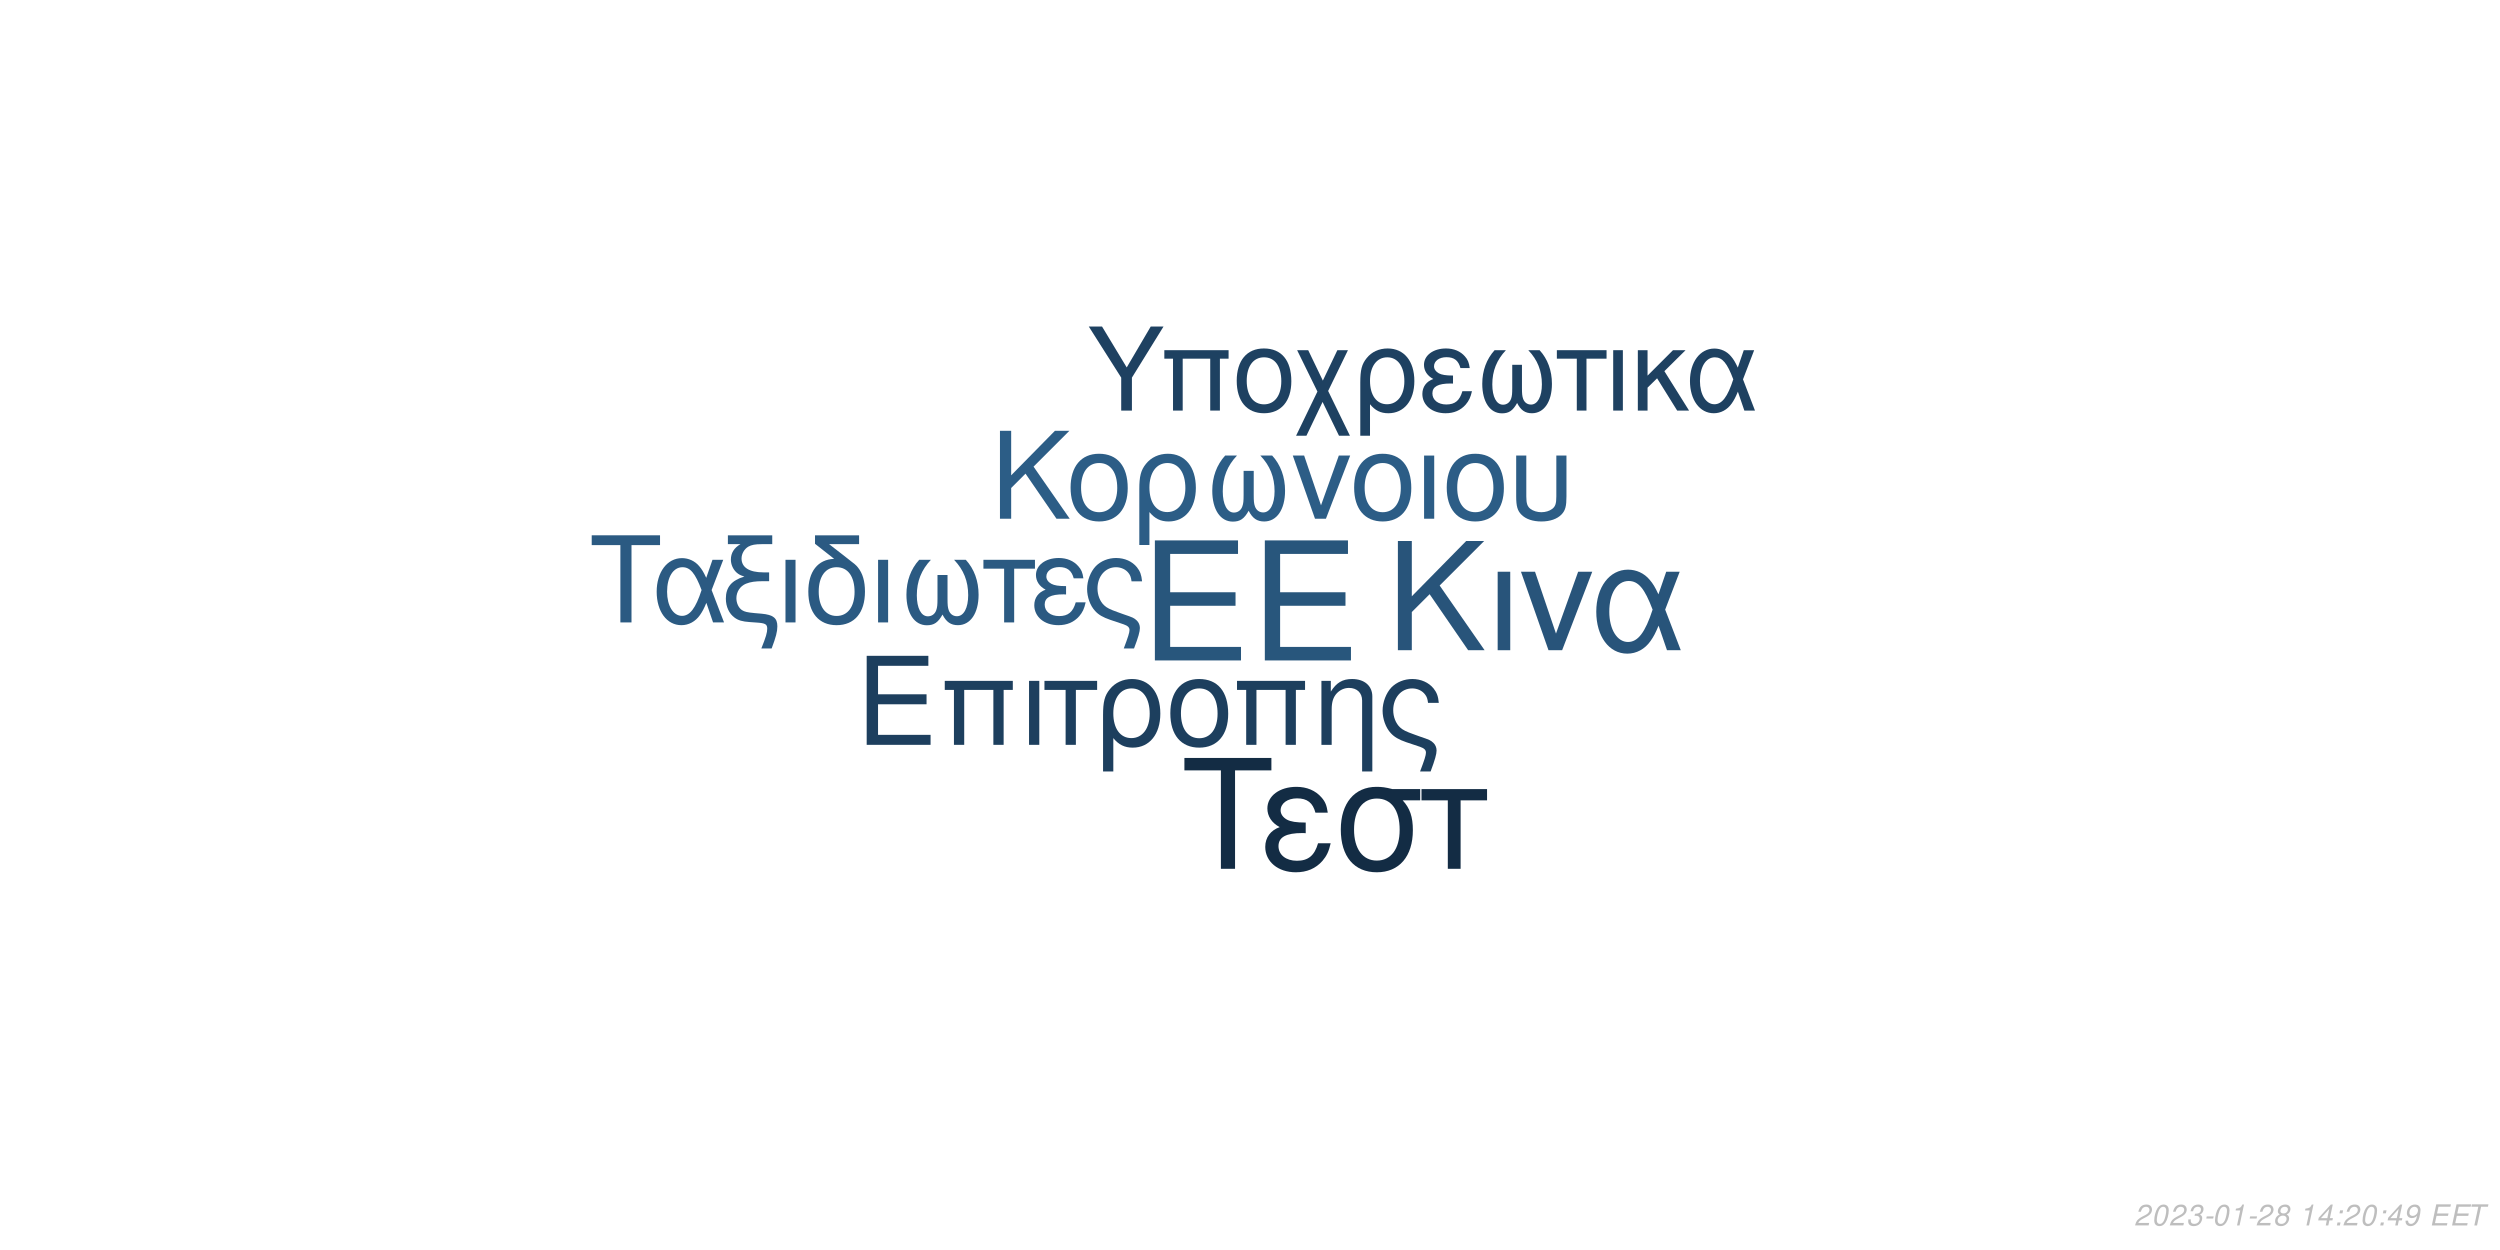
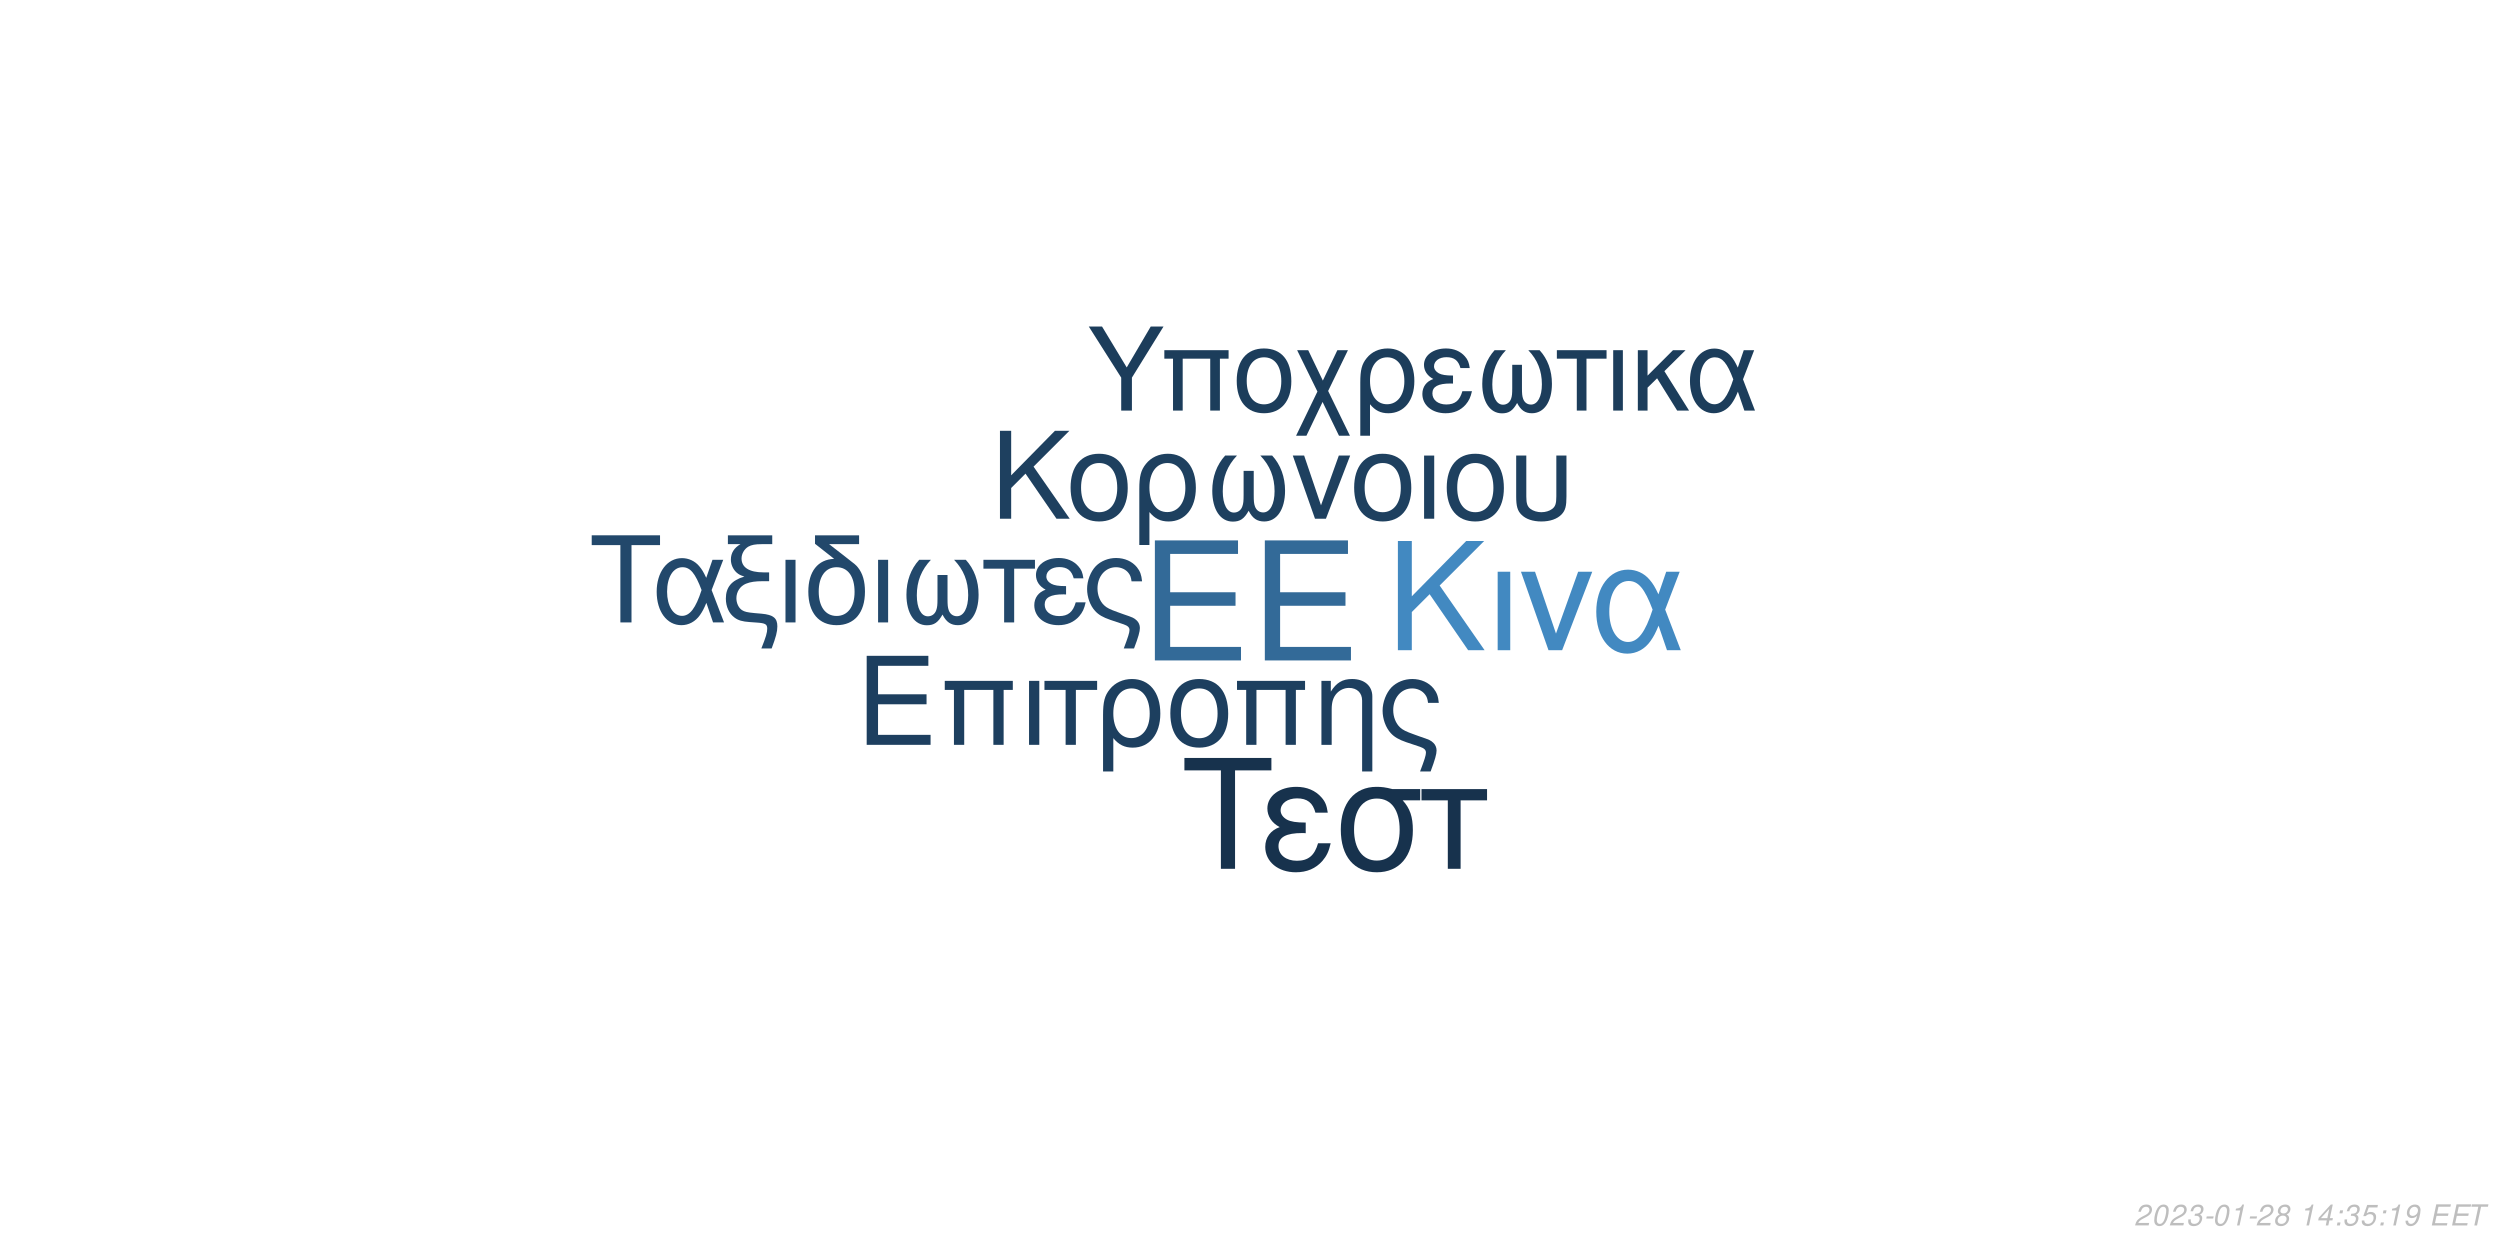
<svg xmlns="http://www.w3.org/2000/svg" xmlns:xlink="http://www.w3.org/1999/xlink" width="864pt" height="432pt" viewBox="0 0 864 432" version="1.1">
  <defs>
    <g>
      <symbol overflow="visible" id="glyph0-0">
        <path style="stroke:none;" d="" />
      </symbol>
      <symbol overflow="visible" id="glyph0-1">
        <path style="stroke:none;" d="M 10.406 -18.891 L 33 -18.891 L 33 -23.562 L 10.406 -23.562 L 10.406 -36.812 L 33.859 -36.812 L 33.859 -41.484 L 5.125 -41.484 L 5.125 0 L 34.891 0 L 34.891 -4.672 L 10.406 -4.672 Z M 10.406 -18.891 " />
      </symbol>
      <symbol overflow="visible" id="glyph1-0">
        <path style="stroke:none;" d="" />
      </symbol>
      <symbol overflow="visible" id="glyph1-1">
        <path style="stroke:none;" d="M 7.719 -14.016 L 24.484 -14.016 L 24.484 -17.469 L 7.719 -17.469 L 7.719 -27.312 L 25.109 -27.312 L 25.109 -30.766 L 3.797 -30.766 L 3.797 0 L 25.875 0 L 25.875 -3.453 L 7.719 -3.453 Z M 7.719 -14.016 " />
      </symbol>
      <symbol overflow="visible" id="glyph1-2">
        <path style="stroke:none;" d="M 26.297 -22.109 L 2.781 -22.109 L 2.781 -18.984 L 5.953 -18.984 L 5.953 0 L 9.5 0 L 9.5 -18.984 L 19.578 -18.984 L 19.578 0 L 23.125 0 L 23.125 -18.984 L 26.297 -18.984 Z M 26.297 -22.109 " />
      </symbol>
      <symbol overflow="visible" id="glyph1-3">
        <path style="stroke:none;" d="M 2.906 0 L 6.453 0 L 6.453 -22.109 L 2.906 -22.109 Z M 2.906 0 " />
      </symbol>
      <symbol overflow="visible" id="glyph1-4">
        <path style="stroke:none;" d="M 6.547 0 L 10.094 0 L 10.094 -18.984 L 17.438 -18.984 L 17.438 -22.109 L -0.766 -22.109 L -0.766 -18.984 L 6.547 -18.984 Z M 6.547 0 " />
      </symbol>
      <symbol overflow="visible" id="glyph1-5">
        <path style="stroke:none;" d="M 2.484 9.203 L 6.031 9.203 L 6.031 -2.328 C 7.891 -0.047 9.922 0.969 12.75 0.969 C 18.531 0.969 22.281 -3.672 22.281 -10.797 C 22.281 -18.141 18.484 -22.75 12.484 -22.75 C 9.375 -22.75 6.625 -21.484 4.812 -19.203 C 3.031 -17.016 2.484 -14.891 2.484 -10.25 Z M 12.359 -19.5 C 16.203 -19.5 18.609 -16.125 18.609 -10.719 C 18.609 -5.656 16.078 -2.328 12.281 -2.328 C 8.438 -2.328 6.031 -5.609 6.031 -10.891 C 6.031 -16.156 8.484 -19.5 12.359 -19.5 Z M 12.359 -19.5 " />
      </symbol>
      <symbol overflow="visible" id="glyph1-6">
        <path style="stroke:none;" d="M 11.688 -22.75 C 5.438 -22.75 1.734 -18.312 1.734 -10.891 C 1.734 -3.422 5.438 0.969 11.734 0.969 C 17.984 0.969 21.734 -3.453 21.734 -10.719 C 21.734 -18.406 18.109 -22.75 11.688 -22.75 Z M 11.734 -19.5 C 15.703 -19.5 18.062 -16.25 18.062 -10.766 C 18.062 -5.531 15.609 -2.281 11.734 -2.281 C 7.812 -2.281 5.406 -5.531 5.406 -10.891 C 5.406 -16.25 7.812 -19.5 11.734 -19.5 Z M 11.734 -19.5 " />
      </symbol>
      <symbol overflow="visible" id="glyph1-7">
        <path style="stroke:none;" d="M 2.953 -22.109 L 2.953 0 L 6.5 0 L 6.5 -12.203 C 6.5 -14.859 7.047 -16.5 8.312 -17.859 C 9.453 -19.031 10.938 -19.672 12.484 -19.672 C 15.234 -19.672 17.016 -17.984 17.016 -15.312 L 17.016 9.203 L 20.547 9.203 L 20.547 -16.719 C 20.547 -20.391 17.812 -22.75 13.547 -22.75 C 10.25 -22.75 8.141 -21.484 6.203 -18.406 L 6.203 -22.109 Z M 2.953 -22.109 " />
      </symbol>
      <symbol overflow="visible" id="glyph1-8">
        <path style="stroke:none;" d="M 17.688 9.203 C 19.203 5.188 19.75 3.203 19.75 1.938 C 19.75 0.922 19.328 -0.047 18.656 -0.672 C 17.641 -1.609 17.469 -1.688 13.891 -2.906 L 11.984 -3.594 C 9.156 -4.594 8.062 -5.156 7.125 -6.031 C 5.656 -7.391 4.766 -9.672 4.766 -11.984 C 4.766 -16.297 7.547 -19.5 11.312 -19.5 C 13.125 -19.5 14.812 -18.703 15.781 -17.391 C 16.375 -16.625 16.625 -15.906 16.797 -14.516 L 20.516 -14.516 C 20.297 -16.844 19.828 -18.062 18.703 -19.5 C 17.016 -21.562 14.344 -22.75 11.359 -22.75 C 8.562 -22.75 6 -21.688 4.172 -19.875 C 2.328 -17.938 1.094 -14.766 1.094 -11.812 C 1.094 -8.953 2.188 -5.906 3.922 -4.047 C 5.156 -2.703 6.672 -1.812 9.25 -0.922 L 14.016 0.672 C 15.484 1.188 16.078 1.766 16.078 2.703 C 16.078 3.594 15.578 5.188 14.047 9.203 Z M 17.688 9.203 " />
      </symbol>
      <symbol overflow="visible" id="glyph2-0">
        <path style="stroke:none;" d="" />
      </symbol>
      <symbol overflow="visible" id="glyph2-1">
        <path style="stroke:none;" d="M 8.906 -13.203 L 15.062 -19.359 L 28.375 0 L 34.062 0 L 18.531 -22.359 L 33.906 -37.734 L 27.688 -37.734 L 8.906 -18.641 L 8.906 -37.734 L 4.094 -37.734 L 4.094 0 L 8.906 0 Z M 8.906 -13.203 " />
      </symbol>
      <symbol overflow="visible" id="glyph2-2">
        <path style="stroke:none;" d="M 3.578 0 L 7.922 0 L 7.922 -27.125 L 3.578 -27.125 Z M 3.578 0 " />
      </symbol>
      <symbol overflow="visible" id="glyph2-3">
        <path style="stroke:none;" d="M 14.859 0 L 25.266 -27.125 L 20.391 -27.125 L 12.734 -5.75 L 5.484 -27.125 L 0.625 -27.125 L 10.141 0 Z M 14.859 0 " />
      </symbol>
      <symbol overflow="visible" id="glyph2-4">
        <path style="stroke:none;" d="M 30.484 -27.125 L 25.828 -27.125 L 23.141 -19.312 C 21.953 -21.844 21.281 -22.984 20.078 -24.375 C 18.219 -26.609 15.484 -27.844 12.625 -27.844 C 6.219 -27.844 1.656 -21.797 1.656 -13.297 C 1.656 -4.766 6.062 1.188 12.375 1.188 C 15.531 1.188 18.422 -0.359 20.391 -3.156 C 21.484 -4.703 22.109 -5.906 23.188 -8.484 L 26.094 0 L 30.859 0 L 25.469 -14.031 Z M 21.125 -14.031 C 18.578 -6.156 16.047 -2.844 12.625 -2.844 C 8.859 -2.844 6.156 -7.203 6.156 -13.297 C 6.156 -19.672 8.859 -23.922 12.844 -23.922 C 16.203 -23.922 18.375 -21.328 21.125 -14.031 Z M 21.125 -14.031 " />
      </symbol>
      <symbol overflow="visible" id="glyph3-0">
        <path style="stroke:none;" d="" />
      </symbol>
      <symbol overflow="visible" id="glyph3-1">
        <path style="stroke:none;" d="M 7.172 -10.625 L 12.125 -15.578 L 22.828 0 L 27.406 0 L 14.906 -18 L 27.281 -30.375 L 22.281 -30.375 L 7.172 -15 L 7.172 -30.375 L 3.297 -30.375 L 3.297 0 L 7.172 0 Z M 7.172 -10.625 " />
      </symbol>
      <symbol overflow="visible" id="glyph3-2">
        <path style="stroke:none;" d="M 11.531 -22.453 C 5.375 -22.453 1.703 -18.078 1.703 -10.75 C 1.703 -3.375 5.375 0.953 11.578 0.953 C 17.75 0.953 21.453 -3.422 21.453 -10.578 C 21.453 -18.156 17.875 -22.453 11.531 -22.453 Z M 11.578 -19.25 C 15.5 -19.25 17.828 -16.031 17.828 -10.625 C 17.828 -5.453 15.406 -2.25 11.578 -2.25 C 7.703 -2.25 5.328 -5.453 5.328 -10.75 C 5.328 -16.031 7.703 -19.25 11.578 -19.25 Z M 11.578 -19.25 " />
      </symbol>
      <symbol overflow="visible" id="glyph3-3">
        <path style="stroke:none;" d="M 2.453 9.078 L 5.953 9.078 L 5.953 -2.297 C 7.797 -0.047 9.797 0.953 12.578 0.953 C 18.281 0.953 22 -3.625 22 -10.656 C 22 -17.906 18.25 -22.453 12.328 -22.453 C 9.25 -22.453 6.547 -21.203 4.75 -18.953 C 3 -16.781 2.453 -14.703 2.453 -10.125 Z M 12.203 -19.25 C 16 -19.25 18.375 -15.906 18.375 -10.578 C 18.375 -5.578 15.875 -2.297 12.125 -2.297 C 8.328 -2.297 5.953 -5.547 5.953 -10.75 C 5.953 -15.953 8.375 -19.25 12.203 -19.25 Z M 12.203 -19.25 " />
      </symbol>
      <symbol overflow="visible" id="glyph3-4">
        <path style="stroke:none;" d="M 14.5 -16.531 L 14.5 -8.203 C 14.5 -6.047 14.406 -5.25 14.078 -4.297 C 13.625 -2.922 12.5 -2.125 11.156 -2.125 C 8.797 -2.125 7.297 -4.953 7.297 -9.453 C 7.297 -14.328 8.875 -18.281 12.203 -21.828 L 8.125 -21.828 C 5.203 -18.625 3.672 -14.453 3.672 -9.672 C 3.672 -3.172 6.453 1 10.781 1 C 13.281 1 14.703 0.047 16.25 -2.75 C 17.578 -0.125 19.156 0.953 21.625 0.953 C 26 0.953 28.828 -3.203 28.828 -9.672 C 28.828 -14.453 27.281 -18.656 24.375 -21.828 L 20.281 -21.828 C 23.625 -18.328 25.203 -14.375 25.203 -9.5 C 25.203 -5.047 23.656 -2.172 21.281 -2.172 C 19.906 -2.172 18.875 -2.953 18.406 -4.297 C 18.078 -5.25 18 -6.078 18 -8.203 L 18 -16.531 Z M 14.5 -16.531 " />
      </symbol>
      <symbol overflow="visible" id="glyph3-5">
        <path style="stroke:none;" d="M 11.953 0 L 20.328 -21.828 L 16.406 -21.828 L 10.25 -4.625 L 4.422 -21.828 L 0.5 -21.828 L 8.172 0 Z M 11.953 0 " />
      </symbol>
      <symbol overflow="visible" id="glyph3-6">
        <path style="stroke:none;" d="M 2.875 0 L 6.375 0 L 6.375 -21.828 L 2.875 -21.828 Z M 2.875 0 " />
      </symbol>
      <symbol overflow="visible" id="glyph3-7">
        <path style="stroke:none;" d="M 2.703 -21.828 L 2.703 -7.703 C 2.703 -4.297 3.172 -2.75 4.5 -1.422 C 6 0.125 8.453 0.953 11.406 0.953 C 14.453 0.953 16.906 0.078 18.406 -1.5 C 19.703 -2.875 20.078 -4.328 20.078 -7.703 L 20.078 -21.828 L 16.578 -21.828 L 16.578 -7.703 C 16.578 -5.25 16.25 -4.203 15.125 -3.375 C 14.203 -2.672 12.828 -2.25 11.406 -2.25 C 10 -2.25 8.625 -2.672 7.672 -3.375 C 6.578 -4.172 6.203 -5.25 6.203 -7.703 L 6.203 -21.828 Z M 2.703 -21.828 " />
      </symbol>
      <symbol overflow="visible" id="glyph4-0">
        <path style="stroke:none;" d="" />
      </symbol>
      <symbol overflow="visible" id="glyph4-1">
        <path style="stroke:none;" d="M 14.625 -26.719 L 24.484 -26.719 L 24.484 -30.109 L 0.875 -30.109 L 0.875 -26.719 L 10.781 -26.719 L 10.781 0 L 14.625 0 Z M 14.625 -26.719 " />
      </symbol>
      <symbol overflow="visible" id="glyph4-2">
        <path style="stroke:none;" d="M 24.328 -21.641 L 20.609 -21.641 L 18.453 -15.406 C 17.516 -17.422 16.969 -18.328 16.016 -19.453 C 14.531 -21.234 12.344 -22.219 10.078 -22.219 C 4.953 -22.219 1.328 -17.391 1.328 -10.609 C 1.328 -3.797 4.828 0.953 9.875 0.953 C 12.391 0.953 14.703 -0.297 16.266 -2.516 C 17.141 -3.766 17.641 -4.703 18.5 -6.766 L 20.812 0 L 24.609 0 L 20.312 -11.188 Z M 16.844 -11.188 C 14.828 -4.922 12.797 -2.266 10.078 -2.266 C 7.062 -2.266 4.922 -5.734 4.922 -10.609 C 4.922 -15.688 7.062 -19.078 10.234 -19.078 C 12.922 -19.078 14.656 -17.016 16.844 -11.188 Z M 16.844 -11.188 " />
      </symbol>
      <symbol overflow="visible" id="glyph4-3">
        <path style="stroke:none;" d="M 1.938 -27.047 L 6.281 -27.047 C 4.094 -25.766 2.969 -24 2.969 -21.719 C 2.969 -20.078 3.672 -18.422 4.875 -17.297 C 5.656 -16.594 6.281 -16.266 7.641 -15.859 C 3.219 -14.531 1.234 -12.188 1.234 -8.219 C 1.234 -5.453 2.359 -3.016 4.25 -1.656 C 5.531 -0.703 6.938 -0.297 9.453 -0.125 L 11.859 0.047 C 14.906 0.25 15.531 0.625 15.531 2.188 C 15.531 3.516 15.078 5.078 13.5 9 L 17.062 9 C 18.547 5.031 19.031 3.219 19.031 1.359 C 19.031 -1.484 17.641 -2.641 13.594 -3.016 L 11.234 -3.219 C 8.594 -3.469 7.719 -3.672 6.812 -4.25 C 5.656 -5 4.875 -6.656 4.875 -8.344 C 4.875 -10.578 6.156 -12.547 8.172 -13.375 C 9.703 -14 11.391 -14.25 14.078 -14.25 L 16.188 -14.25 L 16.188 -17.297 L 14.203 -17.297 C 9.328 -17.297 6.656 -19 6.656 -22.094 C 6.656 -23.703 7.594 -25.359 9 -26.188 C 10.078 -26.797 11.391 -27.047 13.594 -27.047 L 17.266 -27.047 L 17.266 -30.109 L 1.938 -30.109 Z M 1.938 -27.047 " />
      </symbol>
      <symbol overflow="visible" id="glyph4-4">
        <path style="stroke:none;" d="M 2.844 0 L 6.312 0 L 6.312 -21.641 L 2.844 -21.641 Z M 2.844 0 " />
      </symbol>
      <symbol overflow="visible" id="glyph4-5">
        <path style="stroke:none;" d="M 10.656 -21.969 C 5.031 -21.766 1.734 -17.594 1.734 -10.656 C 1.734 -3.344 5.375 0.953 11.516 0.953 C 17.672 0.953 21.312 -3.344 21.312 -10.656 C 21.312 -14.203 20.531 -16.938 18.875 -19 C 18.172 -19.859 17.922 -20.078 15.031 -22.297 L 8.922 -27.047 L 19.281 -27.047 L 19.281 -30.109 L 4.047 -30.109 L 4.047 -27.172 Z M 11.516 -19.078 C 15.406 -19.078 17.719 -15.906 17.719 -10.531 C 17.719 -5.406 15.328 -2.234 11.516 -2.234 C 7.688 -2.234 5.328 -5.406 5.328 -10.656 C 5.328 -15.906 7.688 -19.078 11.516 -19.078 Z M 11.516 -19.078 " />
      </symbol>
      <symbol overflow="visible" id="glyph4-6">
        <path style="stroke:none;" d="M 14.375 -16.391 L 14.375 -8.141 C 14.375 -5.984 14.281 -5.203 13.953 -4.25 C 13.5 -2.891 12.391 -2.109 11.062 -2.109 C 8.719 -2.109 7.234 -4.922 7.234 -9.375 C 7.234 -14.203 8.797 -18.125 12.094 -21.641 L 8.047 -21.641 C 5.156 -18.453 3.641 -14.328 3.641 -9.578 C 3.641 -3.141 6.406 0.984 10.703 0.984 C 13.172 0.984 14.578 0.047 16.109 -2.719 C 17.422 -0.125 19 0.953 21.438 0.953 C 25.766 0.953 28.578 -3.188 28.578 -9.578 C 28.578 -14.328 27.047 -18.5 24.156 -21.641 L 20.109 -21.641 C 23.422 -18.172 24.984 -14.25 24.984 -9.422 C 24.984 -5 23.453 -2.141 21.109 -2.141 C 19.734 -2.141 18.703 -2.938 18.25 -4.25 C 17.922 -5.203 17.844 -6.031 17.844 -8.141 L 17.844 -16.391 Z M 14.375 -16.391 " />
      </symbol>
      <symbol overflow="visible" id="glyph4-7">
        <path style="stroke:none;" d="M 6.406 0 L 9.875 0 L 9.875 -18.578 L 17.062 -18.578 L 17.062 -21.641 L -0.75 -21.641 L -0.75 -18.578 L 6.406 -18.578 Z M 6.406 0 " />
      </symbol>
      <symbol overflow="visible" id="glyph4-8">
        <path style="stroke:none;" d="M 11.812 -12.547 C 9.203 -12.547 7.766 -12.797 6.734 -13.344 C 5.609 -13.953 5 -14.859 5 -15.859 C 5 -17.75 6.859 -19.125 9.453 -19.125 C 12.219 -19.125 13.75 -17.922 14.453 -15.234 L 17.797 -15.234 C 17.516 -17.266 17.094 -18.25 16.062 -19.406 C 14.453 -21.266 12.094 -22.266 9.297 -22.266 C 4.703 -22.266 1.406 -19.781 1.406 -16.391 C 1.406 -14.281 2.562 -12.469 4.75 -11.312 C 2.266 -10.453 0.828 -8.5 0.828 -5.953 C 0.828 -1.938 4.297 0.953 9.125 0.953 C 12.141 0.953 14.531 -0.078 16.359 -2.141 C 17.516 -3.516 18.094 -4.703 18.578 -6.938 L 15.156 -6.938 C 14.203 -3.594 12.516 -2.188 9.422 -2.188 C 6.438 -2.188 4.422 -3.797 4.422 -6.156 C 4.422 -8.594 6.438 -9.703 10.938 -9.703 C 11.062 -9.703 11.438 -9.703 11.812 -9.656 Z M 11.812 -12.547 " />
      </symbol>
      <symbol overflow="visible" id="glyph4-9">
        <path style="stroke:none;" d="M 17.297 9 C 18.797 5.078 19.328 3.141 19.328 1.906 C 19.328 0.906 18.906 -0.047 18.25 -0.656 C 17.266 -1.562 17.094 -1.656 13.594 -2.844 L 11.734 -3.516 C 8.969 -4.5 7.891 -5.031 6.984 -5.906 C 5.531 -7.234 4.672 -9.453 4.672 -11.734 C 4.672 -15.938 7.391 -19.078 11.062 -19.078 C 12.844 -19.078 14.5 -18.297 15.438 -17.016 C 16.016 -16.266 16.266 -15.562 16.438 -14.203 L 20.078 -14.203 C 19.859 -16.484 19.406 -17.672 18.297 -19.078 C 16.641 -21.109 14.047 -22.266 11.109 -22.266 C 8.391 -22.266 5.859 -21.234 4.094 -19.453 C 2.266 -17.547 1.078 -14.453 1.078 -11.562 C 1.078 -8.75 2.141 -5.781 3.844 -3.969 C 5.031 -2.641 6.531 -1.781 9.047 -0.906 L 13.703 0.656 C 15.156 1.156 15.734 1.734 15.734 2.641 C 15.734 3.516 15.234 5.078 13.75 9 Z M 17.297 9 " />
      </symbol>
      <symbol overflow="visible" id="glyph5-0">
        <path style="stroke:none;" d="" />
      </symbol>
      <symbol overflow="visible" id="glyph5-1">
        <path style="stroke:none;" d="M 18.609 -34.016 L 31.172 -34.016 L 31.172 -38.312 L 1.109 -38.312 L 1.109 -34.016 L 13.719 -34.016 L 13.719 0 L 18.609 0 Z M 18.609 -34.016 " />
      </symbol>
      <symbol overflow="visible" id="glyph5-2">
        <path style="stroke:none;" d="M 15.031 -15.984 C 11.719 -15.984 9.875 -16.297 8.562 -16.984 C 7.156 -17.766 6.359 -18.922 6.359 -20.188 C 6.359 -22.609 8.719 -24.344 12.031 -24.344 C 15.562 -24.344 17.5 -22.812 18.391 -19.391 L 22.656 -19.391 C 22.281 -21.969 21.766 -23.234 20.453 -24.703 C 18.391 -27.062 15.406 -28.328 11.828 -28.328 C 5.984 -28.328 1.781 -25.172 1.781 -20.875 C 1.781 -18.188 3.266 -15.875 6.047 -14.406 C 2.891 -13.297 1.047 -10.828 1.047 -7.562 C 1.047 -2.469 5.469 1.203 11.609 1.203 C 15.453 1.203 18.5 -0.109 20.812 -2.734 C 22.281 -4.469 23.016 -5.984 23.656 -8.828 L 19.297 -8.828 C 18.078 -4.578 15.922 -2.781 11.984 -2.781 C 8.203 -2.781 5.625 -4.828 5.625 -7.828 C 5.625 -10.938 8.203 -12.359 13.922 -12.359 C 14.094 -12.359 14.562 -12.359 15.031 -12.297 Z M 15.031 -15.984 " />
      </symbol>
      <symbol overflow="visible" id="glyph5-3">
        <path style="stroke:none;" d="M 30.594 -27.547 L 21.031 -27.547 C 18.547 -28.172 17.344 -28.328 15.5 -28.328 C 7.891 -28.328 3.156 -22.656 3.156 -13.562 C 3.156 -4.25 7.781 1.203 15.609 1.203 C 23.391 1.203 28.062 -4.312 28.062 -13.344 C 28.062 -17.969 27.062 -20.922 24.547 -23.656 L 30.594 -23.656 Z M 15.609 -24.281 C 20.609 -24.281 23.5 -20.297 23.5 -13.453 C 23.5 -6.891 20.5 -2.844 15.609 -2.844 C 10.719 -2.844 7.734 -6.891 7.734 -13.562 C 7.734 -20.234 10.719 -24.281 15.609 -24.281 Z M 15.609 -24.281 " />
      </symbol>
      <symbol overflow="visible" id="glyph5-4">
        <path style="stroke:none;" d="M 8.141 0 L 12.562 0 L 12.562 -23.656 L 21.703 -23.656 L 21.703 -27.547 L -0.953 -27.547 L -0.953 -23.656 L 8.141 -23.656 Z M 8.141 0 " />
      </symbol>
      <symbol overflow="visible" id="glyph6-0">
        <path style="stroke:none;" d="" />
      </symbol>
      <symbol overflow="visible" id="glyph6-1">
        <path style="stroke:none;" d="M 15.422 -11.391 L 26.344 -29.047 L 21.922 -29.047 L 13.625 -14.906 L 5.094 -29.047 L 0.516 -29.047 L 11.719 -11.391 L 11.719 0 L 15.422 0 Z M 15.422 -11.391 " />
      </symbol>
      <symbol overflow="visible" id="glyph6-2">
        <path style="stroke:none;" d="M 24.828 -20.875 L 2.625 -20.875 L 2.625 -17.938 L 5.625 -17.938 L 5.625 0 L 8.969 0 L 8.969 -17.938 L 18.484 -17.938 L 18.484 0 L 21.828 0 L 21.828 -17.938 L 24.828 -17.938 Z M 24.828 -20.875 " />
      </symbol>
      <symbol overflow="visible" id="glyph6-3">
        <path style="stroke:none;" d="M 11.031 -21.469 C 5.141 -21.469 1.641 -17.297 1.641 -10.281 C 1.641 -3.234 5.141 0.922 11.078 0.922 C 16.969 0.922 20.516 -3.266 20.516 -10.125 C 20.516 -17.375 17.094 -21.469 11.031 -21.469 Z M 11.078 -18.406 C 14.828 -18.406 17.047 -15.344 17.047 -10.156 C 17.047 -5.219 14.75 -2.156 11.078 -2.156 C 7.375 -2.156 5.094 -5.219 5.094 -10.281 C 5.094 -15.344 7.375 -18.406 11.078 -18.406 Z M 11.078 -18.406 " />
      </symbol>
      <symbol overflow="visible" id="glyph6-4">
        <path style="stroke:none;" d="M 10.406 -10.359 L 5.344 -20.875 L 1.516 -20.875 L 8.531 -6.578 L 1.156 8.688 L 4.734 8.688 L 10.312 -2.984 L 15.984 8.688 L 19.766 8.688 L 12.234 -6.781 L 19.078 -20.875 L 15.422 -20.875 Z M 10.406 -10.359 " />
      </symbol>
      <symbol overflow="visible" id="glyph6-5">
        <path style="stroke:none;" d="M 2.344 8.688 L 5.703 8.688 L 5.703 -2.188 C 7.453 -0.047 9.359 0.922 12.031 0.922 C 17.484 0.922 21.031 -3.469 21.031 -10.203 C 21.031 -17.141 17.453 -21.469 11.797 -21.469 C 8.844 -21.469 6.25 -20.281 4.547 -18.125 C 2.875 -16.062 2.344 -14.062 2.344 -9.688 Z M 11.672 -18.406 C 15.297 -18.406 17.578 -15.219 17.578 -10.125 C 17.578 -5.344 15.188 -2.188 11.594 -2.188 C 7.969 -2.188 5.703 -5.297 5.703 -10.281 C 5.703 -15.266 8.016 -18.406 11.672 -18.406 Z M 11.672 -18.406 " />
      </symbol>
      <symbol overflow="visible" id="glyph6-6">
        <path style="stroke:none;" d="M 11.391 -12.109 C 8.891 -12.109 7.484 -12.359 6.5 -12.875 C 5.422 -13.469 4.828 -14.344 4.828 -15.297 C 4.828 -17.141 6.609 -18.453 9.125 -18.453 C 11.797 -18.453 13.266 -17.297 13.953 -14.703 L 17.172 -14.703 C 16.891 -16.656 16.5 -17.609 15.5 -18.734 C 13.953 -20.516 11.672 -21.469 8.969 -21.469 C 4.547 -21.469 1.359 -19.078 1.359 -15.812 C 1.359 -13.781 2.469 -12.031 4.578 -10.922 C 2.188 -10.078 0.797 -8.203 0.797 -5.734 C 0.797 -1.875 4.141 0.922 8.812 0.922 C 11.719 0.922 14.031 -0.078 15.781 -2.078 C 16.891 -3.391 17.453 -4.547 17.938 -6.688 L 14.625 -6.688 C 13.703 -3.469 12.078 -2.109 9.078 -2.109 C 6.219 -2.109 4.266 -3.672 4.266 -5.938 C 4.266 -8.281 6.219 -9.359 10.562 -9.359 C 10.672 -9.359 11.031 -9.359 11.391 -9.328 Z M 11.391 -12.109 " />
      </symbol>
      <symbol overflow="visible" id="glyph6-7">
        <path style="stroke:none;" d="M 13.859 -15.812 L 13.859 -7.844 C 13.859 -5.781 13.781 -5.016 13.469 -4.109 C 13.031 -2.797 11.953 -2.031 10.672 -2.031 C 8.406 -2.031 6.969 -4.734 6.969 -9.047 C 6.969 -13.703 8.484 -17.484 11.672 -20.875 L 7.766 -20.875 C 4.984 -17.812 3.5 -13.828 3.5 -9.25 C 3.5 -3.031 6.172 0.953 10.312 0.953 C 12.703 0.953 14.062 0.047 15.547 -2.625 C 16.812 -0.125 18.328 0.922 20.672 0.922 C 24.859 0.922 27.578 -3.062 27.578 -9.25 C 27.578 -13.828 26.094 -17.844 23.312 -20.875 L 19.406 -20.875 C 22.594 -17.531 24.109 -13.75 24.109 -9.078 C 24.109 -4.828 22.625 -2.078 20.359 -2.078 C 19.047 -2.078 18.047 -2.828 17.609 -4.109 C 17.297 -5.016 17.219 -5.812 17.219 -7.844 L 17.219 -15.812 Z M 13.859 -15.812 " />
      </symbol>
      <symbol overflow="visible" id="glyph6-8">
        <path style="stroke:none;" d="M 6.172 0 L 9.516 0 L 9.516 -17.938 L 16.453 -17.938 L 16.453 -20.875 L -0.719 -20.875 L -0.719 -17.938 L 6.172 -17.938 Z M 6.172 0 " />
      </symbol>
      <symbol overflow="visible" id="glyph6-9">
        <path style="stroke:none;" d="M 2.75 0 L 6.094 0 L 6.094 -20.875 L 2.75 -20.875 Z M 2.75 0 " />
      </symbol>
      <symbol overflow="visible" id="glyph6-10">
        <path style="stroke:none;" d="M 5.625 -12.078 L 5.625 -20.875 L 2.266 -20.875 L 2.266 0 L 5.625 0 L 5.625 -7.922 L 8.922 -11.156 L 15.859 0 L 19.969 0 L 11.438 -13.625 L 18.766 -20.875 L 14.422 -20.875 Z M 5.625 -12.078 " />
      </symbol>
      <symbol overflow="visible" id="glyph6-11">
        <path style="stroke:none;" d="M 23.469 -20.875 L 19.875 -20.875 L 17.812 -14.859 C 16.891 -16.812 16.375 -17.688 15.453 -18.766 C 14.031 -20.484 11.906 -21.438 9.719 -21.438 C 4.781 -21.438 1.281 -16.781 1.281 -10.234 C 1.281 -3.672 4.656 0.922 9.516 0.922 C 11.953 0.922 14.188 -0.281 15.703 -2.438 C 16.531 -3.625 17.016 -4.547 17.844 -6.531 L 20.078 0 L 23.75 0 L 19.609 -10.797 Z M 16.25 -10.797 C 14.297 -4.734 12.359 -2.188 9.719 -2.188 C 6.812 -2.188 4.734 -5.531 4.734 -10.234 C 4.734 -15.141 6.812 -18.406 9.875 -18.406 C 12.469 -18.406 14.141 -16.422 16.25 -10.797 Z M 16.25 -10.797 " />
      </symbol>
      <symbol overflow="visible" id="glyph7-0">
        <path style="stroke:none;" d="" />
      </symbol>
      <symbol overflow="visible" id="glyph7-1">
        <path style="stroke:none;" d="M 5.234 -0.875 L 1.469 -0.875 C 1.625 -1.359 2.188 -1.875 3.109 -2.344 L 4.234 -2.938 C 5.125 -3.406 5.656 -3.875 5.969 -4.484 C 6.125 -4.797 6.219 -5.156 6.219 -5.484 C 6.219 -6.266 5.781 -6.906 5.109 -7.125 C 4.859 -7.188 4.594 -7.234 4.312 -7.234 C 2.766 -7.234 1.891 -6.453 1.484 -4.734 L 2.375 -4.734 C 2.484 -5.188 2.609 -5.484 2.797 -5.75 C 3.094 -6.203 3.609 -6.453 4.188 -6.453 C 4.891 -6.453 5.344 -6.031 5.344 -5.375 C 5.344 -4.703 4.859 -4.094 4.016 -3.656 L 2.984 -3.125 C 2.125 -2.688 1.453 -2.188 1.062 -1.703 C 0.766 -1.312 0.656 -1.047 0.344 -0.016 L 5.047 -0.016 Z M 5.234 -0.875 " />
      </symbol>
      <symbol overflow="visible" id="glyph7-2">
        <path style="stroke:none;" d="M 4.203 -7.234 C 3.375 -7.234 2.688 -6.812 2.125 -5.984 C 1.484 -5.047 0.984 -3.188 0.984 -1.734 C 0.984 -1.109 1.172 -0.562 1.484 -0.266 C 1.797 0.047 2.281 0.234 2.766 0.234 C 3.625 0.234 4.281 -0.156 4.859 -1.016 C 5.516 -1.953 6 -3.797 6 -5.266 C 6 -6.172 5.688 -6.766 5.047 -7.062 C 4.781 -7.188 4.516 -7.234 4.203 -7.234 Z M 4.094 -6.453 C 4.547 -6.453 4.875 -6.234 5.016 -5.797 C 5.094 -5.594 5.125 -5.406 5.125 -5.156 C 5.125 -4.375 4.906 -3.203 4.562 -2.234 C 4.312 -1.484 3.938 -0.953 3.5 -0.688 C 3.312 -0.594 3.125 -0.547 2.875 -0.547 C 2.438 -0.547 2.109 -0.781 1.969 -1.203 C 1.906 -1.406 1.875 -1.594 1.875 -1.828 C 1.875 -2.656 2.078 -3.75 2.422 -4.766 C 2.688 -5.547 3.031 -6.047 3.484 -6.312 C 3.656 -6.406 3.859 -6.453 4.094 -6.453 Z M 4.094 -6.453 " />
      </symbol>
      <symbol overflow="visible" id="glyph7-3">
        <path style="stroke:none;" d="M 2.922 -3.312 C 3.125 -3.344 3.234 -3.344 3.375 -3.344 C 4.125 -3.344 4.594 -3.062 4.672 -2.547 C 4.688 -2.516 4.688 -2.453 4.688 -2.406 C 4.688 -1.312 3.906 -0.547 2.781 -0.547 C 2.109 -0.547 1.688 -0.875 1.609 -1.438 C 1.594 -1.484 1.594 -1.516 1.594 -1.562 C 1.594 -1.719 1.609 -1.844 1.656 -2.094 L 0.766 -2.094 C 0.734 -1.797 0.719 -1.641 0.719 -1.469 C 0.719 -0.375 1.406 0.234 2.641 0.234 C 3.547 0.234 4.297 -0.078 4.812 -0.656 C 5.266 -1.156 5.562 -1.875 5.562 -2.547 C 5.562 -3.125 5.344 -3.453 4.797 -3.734 C 5.641 -4.234 6.016 -4.844 6.016 -5.734 C 6.016 -6.406 5.625 -6.922 4.984 -7.125 C 4.734 -7.188 4.484 -7.234 4.203 -7.234 C 3.375 -7.234 2.672 -6.938 2.188 -6.375 C 1.891 -6.031 1.703 -5.641 1.516 -4.906 L 2.391 -4.906 C 2.594 -5.766 2.906 -6.188 3.516 -6.375 C 3.688 -6.438 3.875 -6.453 4.078 -6.453 C 4.734 -6.453 5.141 -6.125 5.141 -5.578 C 5.141 -5.188 5.016 -4.797 4.797 -4.547 C 4.516 -4.234 4 -4.062 3.266 -4.062 L 3.078 -4.062 Z M 2.922 -3.312 " />
      </symbol>
      <symbol overflow="visible" id="glyph7-4">
        <path style="stroke:none;" d="M 3.516 -3.125 L 1.125 -3.125 L 0.969 -2.406 L 3.359 -2.406 Z M 3.516 -3.125 " />
      </symbol>
      <symbol overflow="visible" id="glyph7-5">
        <path style="stroke:none;" d="M 3.703 -5.188 L 2.594 0 L 3.469 0 L 5.016 -7.234 L 4.438 -7.234 C 3.906 -6.156 3.688 -6.016 2.234 -5.812 L 2.109 -5.188 Z M 3.703 -5.188 " />
      </symbol>
      <symbol overflow="visible" id="glyph7-6">
        <path style="stroke:none;" d="M 4.766 -3.797 C 5.078 -3.969 5.234 -4.078 5.438 -4.234 C 5.812 -4.594 6.062 -5.172 6.062 -5.734 C 6.062 -6.344 5.656 -6.906 5.062 -7.109 C 4.812 -7.188 4.547 -7.234 4.266 -7.234 C 2.812 -7.234 1.703 -6.219 1.703 -4.875 C 1.703 -4.406 1.875 -4.125 2.359 -3.812 C 1.297 -3.312 0.75 -2.516 0.75 -1.469 C 0.75 -0.438 1.547 0.234 2.812 0.234 C 3.656 0.234 4.359 -0.094 4.938 -0.734 C 5.359 -1.234 5.609 -1.859 5.609 -2.438 C 5.609 -3.047 5.312 -3.516 4.766 -3.797 Z M 4.109 -6.453 C 4.797 -6.453 5.188 -6.125 5.188 -5.578 C 5.188 -4.969 4.766 -4.406 4.188 -4.219 C 4.031 -4.172 3.875 -4.156 3.656 -4.156 C 3.062 -4.156 2.656 -4.422 2.594 -4.828 C 2.594 -4.875 2.594 -4.938 2.594 -4.984 C 2.594 -5.656 2.984 -6.203 3.578 -6.391 C 3.75 -6.438 3.922 -6.453 4.109 -6.453 Z M 3.453 -3.406 C 4.234 -3.406 4.734 -2.984 4.734 -2.312 C 4.734 -1.562 4.234 -0.875 3.516 -0.625 C 3.312 -0.562 3.109 -0.547 2.875 -0.547 C 2.234 -0.547 1.75 -0.875 1.656 -1.406 C 1.641 -1.469 1.625 -1.547 1.625 -1.625 C 1.625 -2.391 2.109 -3.047 2.844 -3.312 C 3.062 -3.375 3.25 -3.406 3.453 -3.406 Z M 3.453 -3.406 " />
      </symbol>
      <symbol overflow="visible" id="glyph7-7">
        <path style="stroke:none;" d="" />
      </symbol>
      <symbol overflow="visible" id="glyph7-8">
        <path style="stroke:none;" d="M 3.625 -1.75 L 3.266 0 L 4.141 0 L 4.516 -1.75 L 5.562 -1.75 L 5.734 -2.531 L 4.688 -2.531 L 5.688 -7.234 L 5.016 -7.234 L 0.844 -2.672 L 0.641 -1.75 Z M 3.797 -2.531 L 1.594 -2.531 L 4.469 -5.703 Z M 3.797 -2.531 " />
      </symbol>
      <symbol overflow="visible" id="glyph7-9">
        <path style="stroke:none;" d="M 2.359 -1.031 L 1.312 -1.031 L 1.094 0 L 2.141 0 Z M 3.266 -5.234 L 2.219 -5.234 L 2 -4.203 L 3.047 -4.203 Z M 3.266 -5.234 " />
      </symbol>
      <symbol overflow="visible" id="glyph7-10">
+         <path style="stroke:none;" d="M 6.297 -7.094 L 2.594 -7.094 L 1.234 -3.234 L 2.047 -3.234 C 2.656 -3.766 2.938 -3.906 3.531 -3.906 C 3.984 -3.906 4.375 -3.734 4.562 -3.469 C 4.703 -3.266 4.797 -2.984 4.797 -2.688 C 4.797 -1.438 3.969 -0.547 2.828 -0.547 C 2.031 -0.547 1.609 -0.938 1.578 -1.734 L 0.703 -1.734 L 0.703 -1.516 C 0.703 -1.141 0.766 -0.844 0.891 -0.625 C 1.094 -0.266 1.484 0.016 1.969 0.141 C 2.203 0.203 2.453 0.234 2.703 0.234 C 3.656 0.234 4.391 -0.156 4.984 -0.922 C 5.422 -1.5 5.672 -2.234 5.672 -2.953 C 5.672 -3.688 5.297 -4.266 4.688 -4.516 C 4.406 -4.625 4.125 -4.672 3.812 -4.672 C 3.328 -4.672 2.906 -4.547 2.406 -4.234 L 3.109 -6.219 L 6.109 -6.219 Z M 6.297 -7.094 " />
+       </symbol>
+       <symbol overflow="visible" id="glyph7-11">
        <path style="stroke:none;" d="M 0.844 -1.656 C 0.844 -1.547 0.844 -1.438 0.844 -1.375 C 0.844 -0.406 1.531 0.234 2.578 0.234 C 3.203 0.234 3.766 0.016 4.297 -0.438 C 4.938 -1 5.312 -1.656 5.594 -2.719 C 5.844 -3.672 6.016 -4.766 6.016 -5.375 C 6.016 -6.094 5.641 -6.75 5.062 -7.031 C 4.766 -7.156 4.438 -7.234 4.062 -7.234 C 2.516 -7.234 1.297 -5.938 1.297 -4.266 C 1.297 -3.203 1.984 -2.547 3.047 -2.547 C 3.484 -2.547 3.953 -2.672 4.281 -2.891 C 4.406 -2.984 4.547 -3.078 4.828 -3.344 C 4.516 -1.891 4.062 -1.062 3.359 -0.703 C 3.156 -0.594 2.938 -0.547 2.703 -0.547 C 2.109 -0.547 1.719 -0.938 1.719 -1.547 L 1.719 -1.656 Z M 3.953 -6.453 C 4.625 -6.453 5.141 -5.953 5.141 -5.281 C 5.141 -4.453 4.688 -3.75 3.984 -3.453 C 3.766 -3.359 3.531 -3.312 3.297 -3.312 C 2.859 -3.312 2.453 -3.516 2.297 -3.828 C 2.203 -4 2.172 -4.203 2.172 -4.453 C 2.172 -5.25 2.609 -6 3.266 -6.312 C 3.5 -6.422 3.703 -6.453 3.953 -6.453 Z M 3.953 -6.453 " />
      </symbol>
-       <symbol overflow="visible" id="glyph7-11">
+       <symbol overflow="visible" id="glyph7-12">
        <path style="stroke:none;" d="M 2.547 -3.312 L 6.5 -3.312 L 6.688 -4.141 L 2.719 -4.141 L 3.219 -6.469 L 7.344 -6.469 L 7.516 -7.297 L 2.453 -7.297 L 0.906 0 L 6.125 0 L 6.297 -0.812 L 2.016 -0.812 Z M 2.547 -3.312 " />
      </symbol>
-       <symbol overflow="visible" id="glyph7-12">
+       <symbol overflow="visible" id="glyph7-13">
        <path style="stroke:none;" d="M 4.938 -6.469 L 7.312 -6.469 L 7.484 -7.297 L 1.75 -7.297 L 1.578 -6.469 L 3.984 -6.469 L 2.609 0 L 3.547 0 Z M 4.938 -6.469 " />
      </symbol>
    </g>
  </defs>
  <g id="surface1">
    <rect x="0" y="0" width="864" height="432" style="fill:rgb(100%,100%,100%);fill-opacity:1;stroke:none;" />
-     <g style="fill:rgb(15.686%,33.725%,48.627%);fill-opacity:1;">
+     <g style="fill:rgb(20%,41.569%,59.608%);fill-opacity:1;">
      <use xlink:href="#glyph0-1" x="394" y="228.246" />
      <use xlink:href="#glyph0-1" x="432" y="228.246" />
    </g>
-     <g style="fill:rgb(11.373%,24.706%,36.863%);fill-opacity:1;">
+     <g style="fill:rgb(11.373%,24.706%,37.255%);fill-opacity:1;">
      <use xlink:href="#glyph1-1" x="295.73" y="257.417" />
      <use xlink:href="#glyph1-2" x="323.73" y="257.417" />
      <use xlink:href="#glyph1-3" x="352.73" y="257.417" />
      <use xlink:href="#glyph1-4" x="361.73" y="257.417" />
      <use xlink:href="#glyph1-5" x="378.73" y="257.417" />
      <use xlink:href="#glyph1-6" x="402.73" y="257.417" />
      <use xlink:href="#glyph1-2" x="424.73" y="257.417" />
      <use xlink:href="#glyph1-7" x="453.73" y="257.417" />
      <use xlink:href="#glyph1-8" x="476.73" y="257.417" />
    </g>
-     <g style="fill:rgb(15.686%,32.941%,47.843%);fill-opacity:1;">
+     <g style="fill:rgb(25.882%,53.725%,75.686%);fill-opacity:1;">
      <use xlink:href="#glyph2-1" x="479.016" y="224.714" />
      <use xlink:href="#glyph2-2" x="514.016" y="224.714" />
      <use xlink:href="#glyph2-3" x="525.016" y="224.714" />
      <use xlink:href="#glyph2-4" x="550.016" y="224.714" />
    </g>
-     <g style="fill:rgb(17.255%,36.471%,52.549%);fill-opacity:1;">
+     <g style="fill:rgb(11.765%,25.098%,37.255%);fill-opacity:1;">
      <use xlink:href="#glyph3-1" x="342.289" y="179.27" />
      <use xlink:href="#glyph3-2" x="368.289" y="179.27" />
      <use xlink:href="#glyph3-3" x="391.289" y="179.27" />
      <use xlink:href="#glyph3-4" x="415.289" y="179.27" />
      <use xlink:href="#glyph3-5" x="446.289" y="179.27" />
      <use xlink:href="#glyph3-2" x="466.289" y="179.27" />
      <use xlink:href="#glyph3-6" x="489.289" y="179.27" />
      <use xlink:href="#glyph3-2" x="498.289" y="179.27" />
      <use xlink:href="#glyph3-7" x="521.289" y="179.27" />
    </g>
-     <g style="fill:rgb(16.863%,35.294%,50.98%);fill-opacity:1;">
+     <g style="fill:rgb(13.333%,28.235%,41.961%);fill-opacity:1;">
      <use xlink:href="#glyph4-1" x="203.621" y="215.109" />
      <use xlink:href="#glyph4-2" x="225.621" y="215.109" />
      <use xlink:href="#glyph4-3" x="249.621" y="215.109" />
      <use xlink:href="#glyph4-4" x="268.621" y="215.109" />
      <use xlink:href="#glyph4-5" x="277.621" y="215.109" />
      <use xlink:href="#glyph4-4" x="300.621" y="215.109" />
      <use xlink:href="#glyph4-6" x="309.621" y="215.109" />
      <use xlink:href="#glyph4-7" x="340.621" y="215.109" />
      <use xlink:href="#glyph4-8" x="356.621" y="215.109" />
      <use xlink:href="#glyph4-9" x="374.621" y="215.109" />
    </g>
-     <g style="fill:rgb(7.451%,17.255%,26.667%);fill-opacity:1;">
+     <g style="fill:rgb(9.02%,19.608%,30.196%);fill-opacity:1;">
      <use xlink:href="#glyph5-1" x="408.223" y="300.259" />
      <use xlink:href="#glyph5-2" x="436.223" y="300.259" />
      <use xlink:href="#glyph5-3" x="460.223" y="300.259" />
      <use xlink:href="#glyph5-4" x="492.223" y="300.259" />
    </g>
-     <g style="fill:rgb(11.765%,25.49%,38.039%);fill-opacity:1;">
+     <g style="fill:rgb(10.98%,23.922%,35.686%);fill-opacity:1;">
      <use xlink:href="#glyph6-1" x="375.77" y="141.897" />
      <use xlink:href="#glyph6-2" x="399.77" y="141.897" />
      <use xlink:href="#glyph6-3" x="425.77" y="141.897" />
      <use xlink:href="#glyph6-4" x="446.77" y="141.897" />
      <use xlink:href="#glyph6-5" x="467.77" y="141.897" />
      <use xlink:href="#glyph6-6" x="490.77" y="141.897" />
      <use xlink:href="#glyph6-7" x="508.77" y="141.897" />
      <use xlink:href="#glyph6-8" x="538.77" y="141.897" />
      <use xlink:href="#glyph6-9" x="554.77" y="141.897" />
      <use xlink:href="#glyph6-10" x="563.77" y="141.897" />
      <use xlink:href="#glyph6-11" x="582.77" y="141.897" />
    </g>
    <g style="fill:rgb(74.51%,74.51%,74.51%);fill-opacity:1;">
      <use xlink:href="#glyph7-1" x="737.52" y="423.52" />
      <use xlink:href="#glyph7-2" x="743.52" y="423.52" />
      <use xlink:href="#glyph7-1" x="749.52" y="423.52" />
      <use xlink:href="#glyph7-3" x="755.52" y="423.52" />
      <use xlink:href="#glyph7-4" x="761.52" y="423.52" />
      <use xlink:href="#glyph7-2" x="764.52" y="423.52" />
      <use xlink:href="#glyph7-5" x="770.52" y="423.52" />
      <use xlink:href="#glyph7-4" x="776.52" y="423.52" />
      <use xlink:href="#glyph7-1" x="779.52" y="423.52" />
      <use xlink:href="#glyph7-6" x="785.52" y="423.52" />
      <use xlink:href="#glyph7-7" x="791.52" y="423.52" />
      <use xlink:href="#glyph7-5" x="794.52" y="423.52" />
      <use xlink:href="#glyph7-8" x="800.52" y="423.52" />
      <use xlink:href="#glyph7-9" x="806.52" y="423.52" />
-       <use xlink:href="#glyph7-1" x="809.52" y="423.52" />
-       <use xlink:href="#glyph7-2" x="815.52" y="423.52" />
+       <use xlink:href="#glyph7-3" x="809.52" y="423.52" />
+       <use xlink:href="#glyph7-10" x="815.52" y="423.52" />
      <use xlink:href="#glyph7-9" x="821.52" y="423.52" />
-       <use xlink:href="#glyph7-8" x="824.52" y="423.52" />
-       <use xlink:href="#glyph7-10" x="830.52" y="423.52" />
+       <use xlink:href="#glyph7-5" x="824.52" y="423.52" />
+       <use xlink:href="#glyph7-11" x="830.52" y="423.52" />
      <use xlink:href="#glyph7-7" x="836.52" y="423.52" />
-       <use xlink:href="#glyph7-11" x="839.52" y="423.52" />
-       <use xlink:href="#glyph7-11" x="846.52" y="423.52" />
-       <use xlink:href="#glyph7-12" x="852.52" y="423.52" />
+       <use xlink:href="#glyph7-12" x="839.52" y="423.52" />
+       <use xlink:href="#glyph7-12" x="846.52" y="423.52" />
+       <use xlink:href="#glyph7-13" x="852.52" y="423.52" />
    </g>
  </g>
</svg>
